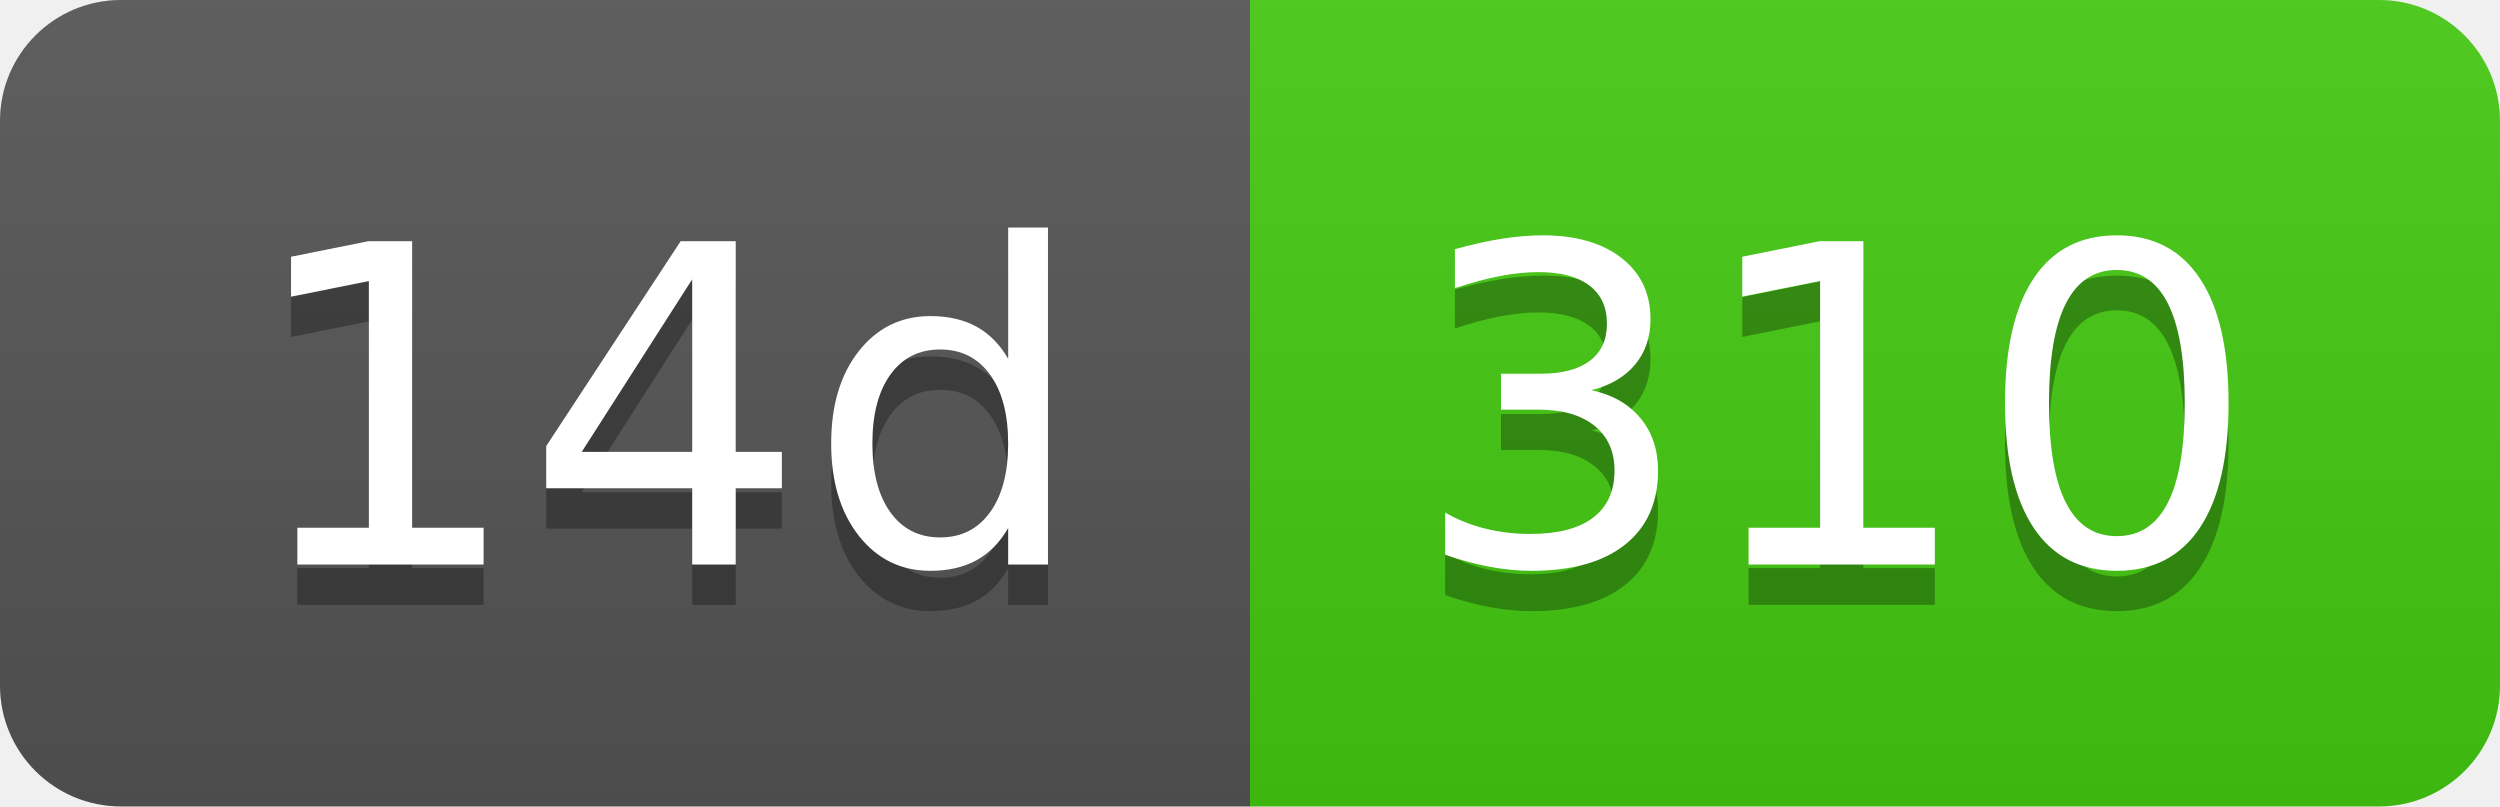
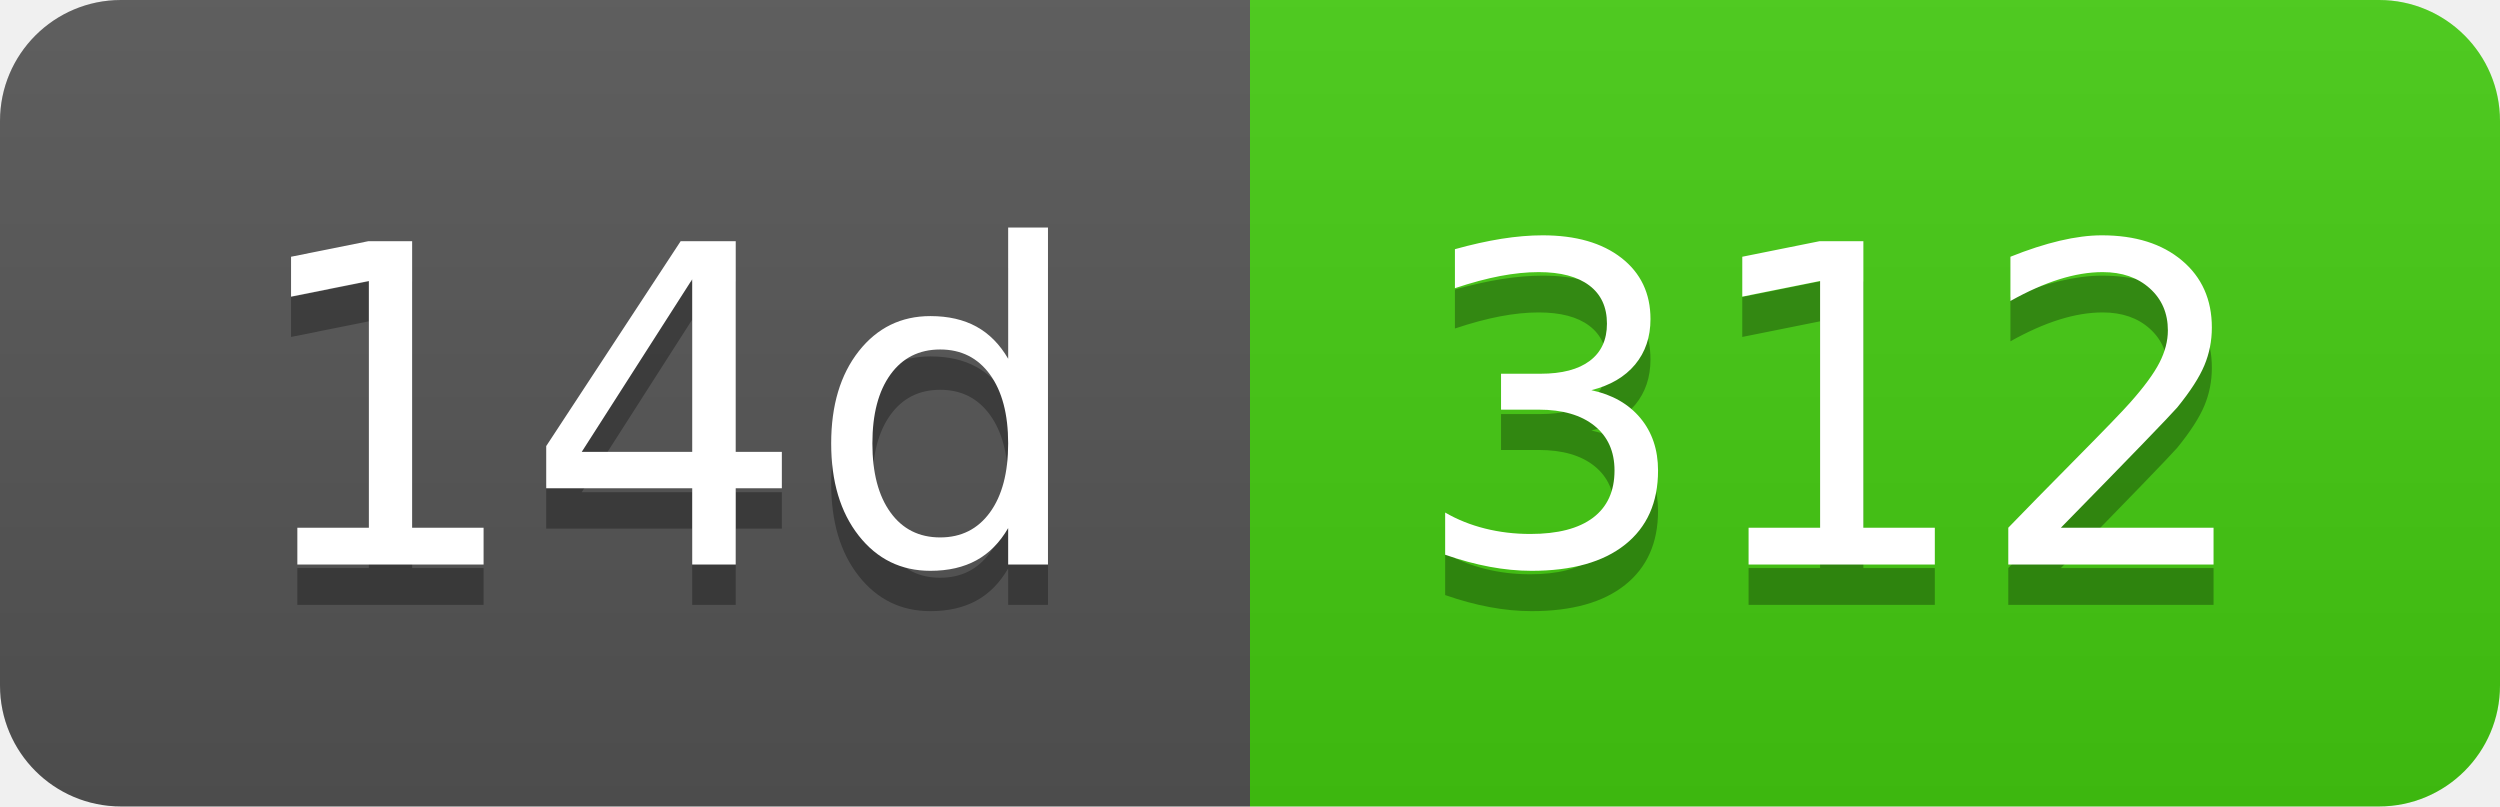
- <svg xmlns="http://www.w3.org/2000/svg" width="62" height="20" role="img" aria-label="14d: 310">
+ <svg xmlns="http://www.w3.org/2000/svg" width="62" height="20" role="img" aria-label="14d: 312">
  <linearGradient id="s" x2="0" y2="100%">
    <stop offset="0" stop-color="#bbb" stop-opacity=".1" />
    <stop offset="1" stop-opacity=".1" />
  </linearGradient>
  <clipPath id="r">
    <rect width="62" height="20" rx="3" fill="#fff" />
  </clipPath>
  <g clip-path="url(#r)">
    <rect width="31" height="20" fill="#555" />
    <rect x="31" width="31" height="20" fill="#4c1" />
    <rect width="62" height="20" fill="url(#s)" />
  </g>
  <g fill="#fff" text-anchor="middle" font-family="Verdana,Geneva,DejaVu Sans,sans-serif" text-rendering="geometricPrecision" font-size="110">
    <text aria-hidden="true" x="165" y="150" fill="#010101" fill-opacity=".3" transform="scale(.1)" textLength="210">14d</text>
    <text x="165" y="140" transform="scale(.1)" fill="#fff" textLength="210">14d</text>
-     <text aria-hidden="true" x="455" y="150" fill="#010101" fill-opacity=".3" transform="scale(.1)" textLength="210">310</text>
-     <text x="455" y="140" transform="scale(.1)" fill="#fff" textLength="210">310</text>
+     <text aria-hidden="true" x="455" y="150" fill="#010101" fill-opacity=".3" transform="scale(.1)" textLength="210">312</text>
+     <text x="455" y="140" transform="scale(.1)" fill="#fff" textLength="210">312</text>
  </g>
</svg>
